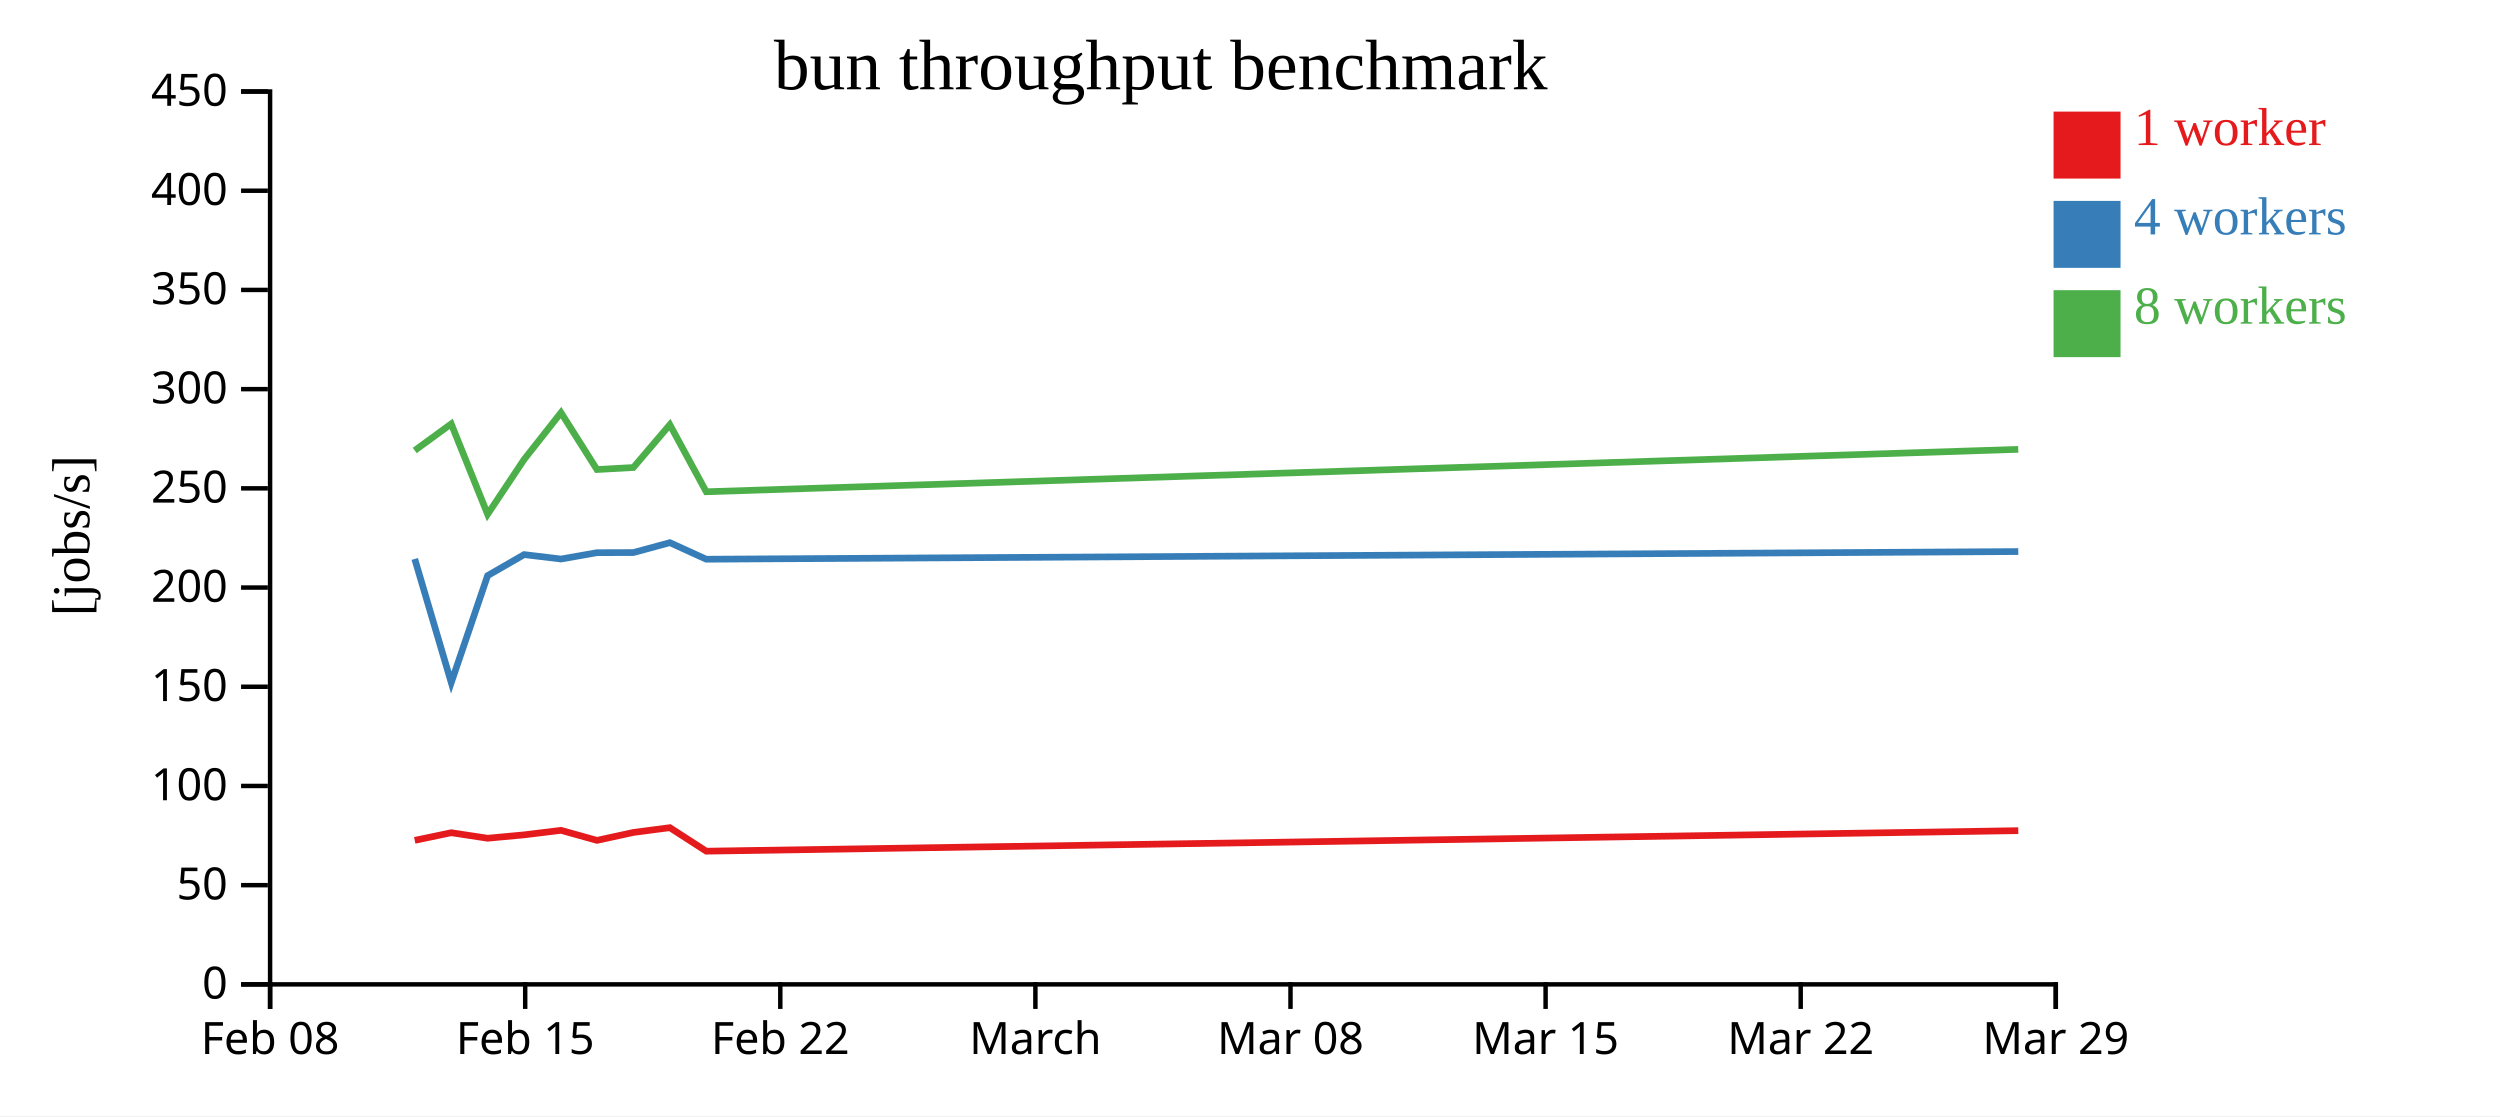
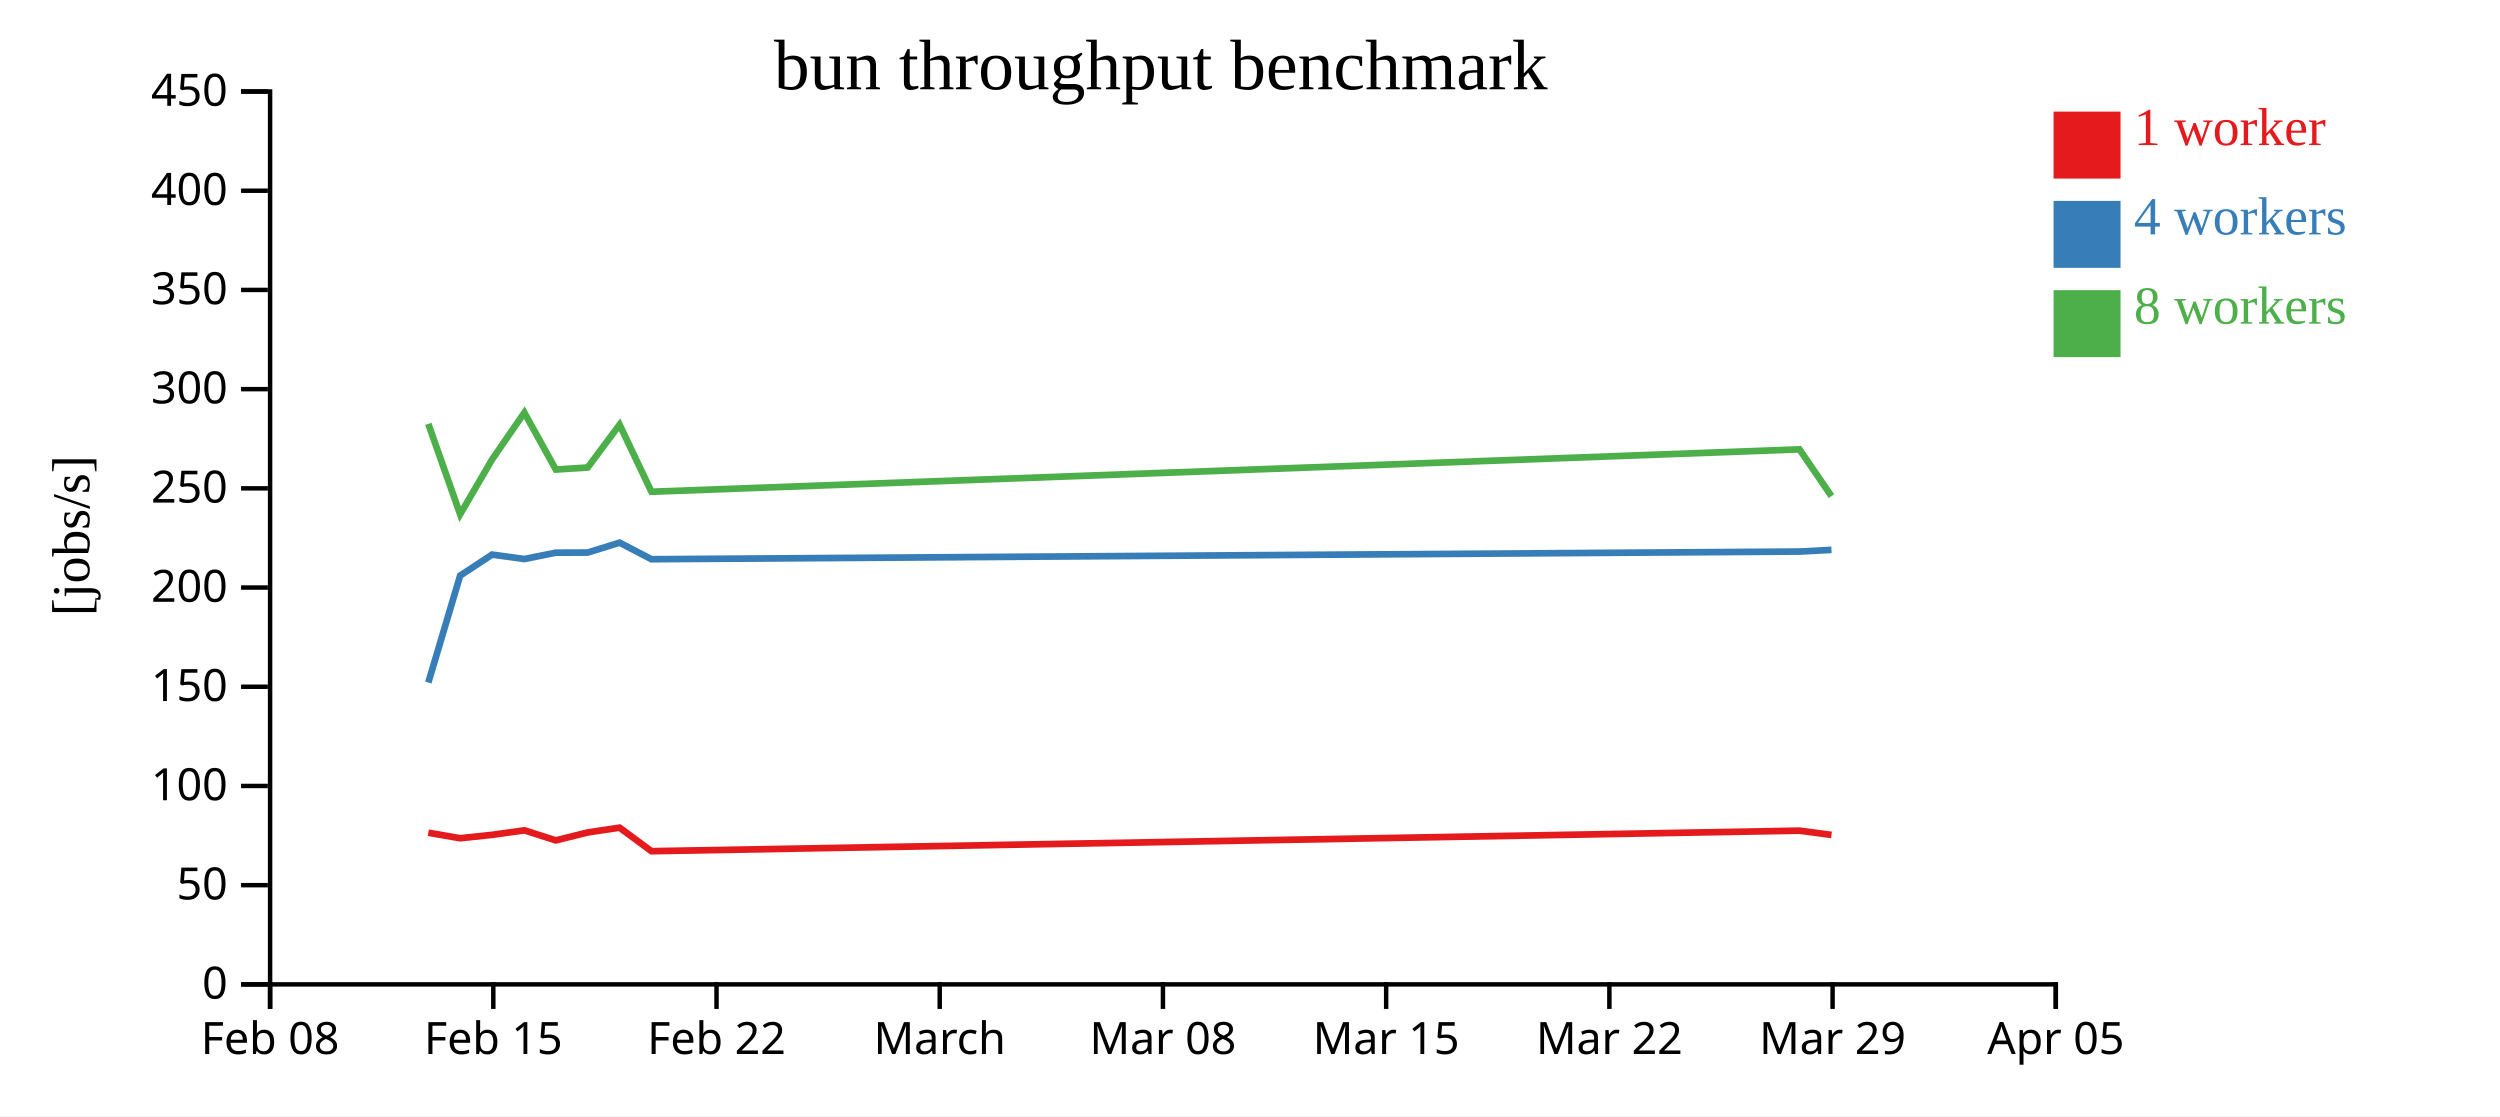
<svg xmlns="http://www.w3.org/2000/svg" width="560" height="250">
  <rect width="100%" height="100%" fill="white" />
  <g transform="translate(60,20)">
    <g transform="translate(0,200)" fill="none" font-size="10" font-family="sans-serif" text-anchor="middle">
      <path class="domain" stroke="currentColor" d="M0.5,6V0.5H400.5V6" />
      <g class="tick" opacity="1" transform="translate(0.5,0)">
        <line stroke="currentColor" y2="6" />
        <text fill="currentColor" y="9" dy="0.71em">Feb 08</text>
      </g>
-       <g class="tick" opacity="1" transform="translate(57.64286,0)">
+       <g class="tick" opacity="1" transform="translate(50.5,0)">
        <line stroke="currentColor" y2="6" />
        <text fill="currentColor" y="9" dy="0.71em">Feb 15</text>
      </g>
-       <g class="tick" opacity="1" transform="translate(114.7857,0)">
+       <g class="tick" opacity="1" transform="translate(100.5,0)">
        <line stroke="currentColor" y2="6" />
        <text fill="currentColor" y="9" dy="0.71em">Feb 22</text>
      </g>
-       <g class="tick" opacity="1" transform="translate(171.9286,0)">
+       <g class="tick" opacity="1" transform="translate(150.5,0)">
        <line stroke="currentColor" y2="6" />
        <text fill="currentColor" y="9" dy="0.71em">March</text>
      </g>
-       <g class="tick" opacity="1" transform="translate(229.0714,0)">
+       <g class="tick" opacity="1" transform="translate(200.5,0)">
        <line stroke="currentColor" y2="6" />
        <text fill="currentColor" y="9" dy="0.71em">Mar 08</text>
      </g>
-       <g class="tick" opacity="1" transform="translate(286.2143,0)">
+       <g class="tick" opacity="1" transform="translate(250.5,0)">
        <line stroke="currentColor" y2="6" />
        <text fill="currentColor" y="9" dy="0.71em">Mar 15</text>
      </g>
-       <g class="tick" opacity="1" transform="translate(343.3571,0)">
+       <g class="tick" opacity="1" transform="translate(300.5,0)">
        <line stroke="currentColor" y2="6" />
        <text fill="currentColor" y="9" dy="0.71em">Mar 22</text>
      </g>
+       <g class="tick" opacity="1" transform="translate(350.5,0)">
+         <line stroke="currentColor" y2="6" />
+         <text fill="currentColor" y="9" dy="0.71em">Mar 29</text>
+       </g>
      <g class="tick" opacity="1" transform="translate(400.5,0)">
        <line stroke="currentColor" y2="6" />
-         <text fill="currentColor" y="9" dy="0.71em">Mar 29</text>
+         <text fill="currentColor" y="9" dy="0.71em">Apr 05</text>
      </g>
    </g>
    <g fill="none" font-size="10" font-family="sans-serif" text-anchor="end">
      <path class="domain" stroke="currentColor" d="M-6,200.5H0.5V0.5H-6" />
      <g class="tick" opacity="1" transform="translate(0,200.5)">
        <line stroke="currentColor" x2="-6" />
        <text fill="currentColor" x="-9" dy="0.32em">0</text>
      </g>
      <g class="tick" opacity="1" transform="translate(0,178.2778)">
        <line stroke="currentColor" x2="-6" />
        <text fill="currentColor" x="-9" dy="0.32em">50</text>
      </g>
      <g class="tick" opacity="1" transform="translate(0,156.0556)">
        <line stroke="currentColor" x2="-6" />
        <text fill="currentColor" x="-9" dy="0.32em">100</text>
      </g>
      <g class="tick" opacity="1" transform="translate(0,133.8333)">
        <line stroke="currentColor" x2="-6" />
        <text fill="currentColor" x="-9" dy="0.32em">150</text>
      </g>
      <g class="tick" opacity="1" transform="translate(0,111.6111)">
        <line stroke="currentColor" x2="-6" />
        <text fill="currentColor" x="-9" dy="0.32em">200</text>
      </g>
      <g class="tick" opacity="1" transform="translate(0,89.38889)">
        <line stroke="currentColor" x2="-6" />
        <text fill="currentColor" x="-9" dy="0.32em">250</text>
      </g>
      <g class="tick" opacity="1" transform="translate(0,67.16667)">
        <line stroke="currentColor" x2="-6" />
        <text fill="currentColor" x="-9" dy="0.32em">300</text>
      </g>
      <g class="tick" opacity="1" transform="translate(0,44.94444)">
        <line stroke="currentColor" x2="-6" />
        <text fill="currentColor" x="-9" dy="0.32em">350</text>
      </g>
      <g class="tick" opacity="1" transform="translate(0,22.72222)">
        <line stroke="currentColor" x2="-6" />
        <text fill="currentColor" x="-9" dy="0.32em">400</text>
      </g>
      <g class="tick" opacity="1" transform="translate(0,0.5)">
        <line stroke="currentColor" x2="-6" />
        <text fill="currentColor" x="-9" dy="0.32em">450</text>
      </g>
    </g>
    <text text-anchor="middle" style="font-size: 12px" transform="rotate(-90)" y="-40" x="-100">[jobs/s]</text>
    <text text-anchor="middle" style="font-size: 16px" y="0" x="200">bun throughput benchmark</text>
-     <path class="line" fill="none" stroke="#e41a1c" stroke-width="1.5" d="M32.901,168.24L41.078,166.528L49.226,167.766L57.408,167.005L65.665,165.995L73.72,168.245L81.884,166.467L90.047,165.397L98.199,170.664L392.094,166.068" />
-     <path class="line" fill="none" stroke="#377eb8" stroke-width="1.5" d="M32.9,105.209L41.079,132.897L49.226,108.938L57.404,104.228L65.665,105.222L73.718,103.8L81.884,103.772L90.048,101.555L98.195,105.263L392.094,103.549" />
-     <path class="line" fill="none" stroke="#4daf4a" stroke-width="1.5" d="M32.896,80.91L41.073,74.945L49.223,95.195L57.402,82.918L65.661,72.433L73.714,85.176L81.879,84.72L90.043,75.133L98.194,90.152L392.087,80.654" />
+     <path class="line" fill="none" stroke="#e41a1c" stroke-width="1.5" d="M35.943,166.528L43.073,167.766L50.232,167.005L57.457,165.995L64.505,168.245L71.648,166.467L78.791,165.397L85.924,170.664L343.082,166.068L350.252,167.02" />
+     <path class="line" fill="none" stroke="#377eb8" stroke-width="1.5" d="M35.944,132.897L43.073,108.938L50.229,104.228L57.457,105.222L64.503,103.8L71.648,103.772L78.792,101.555L85.921,105.263L343.082,103.549L350.25,103.171" />
+     <path class="line" fill="none" stroke="#4daf4a" stroke-width="1.5" d="M35.939,74.945L43.07,95.195L50.227,82.918L57.453,72.433L64.5,85.176L71.644,84.72L78.787,75.133L85.92,90.152L343.076,80.654L350.246,91.139" />
    <rect class="dot" x="400" y="5" width="15" height="15" style="fill: #e41a1c;" />
    <rect class="dot" x="400" y="25" width="15" height="15" style="fill: #377eb8;" />
    <rect class="dot" x="400" y="45" width="15" height="15" style="fill: #4daf4a;" />
    <text class="label" x="418" y="12.5" style="fill: #e41a1c; alignment-baseline: middle;" text-anchor="left">1 worker</text>
    <text class="label" x="418" y="32.5" style="fill: #377eb8; alignment-baseline: middle;" text-anchor="left">4 workers</text>
    <text class="label" x="418" y="52.5" style="fill: #4daf4a; alignment-baseline: middle;" text-anchor="left">8 workers</text>
  </g>
</svg>
